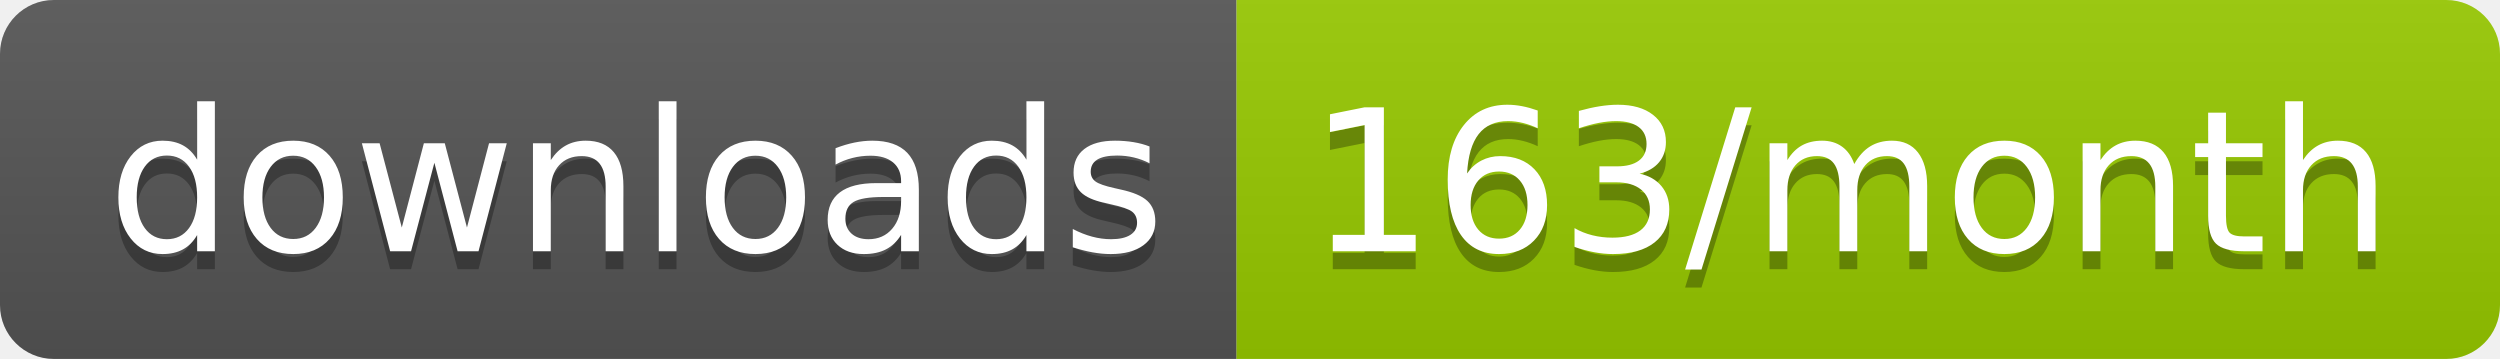
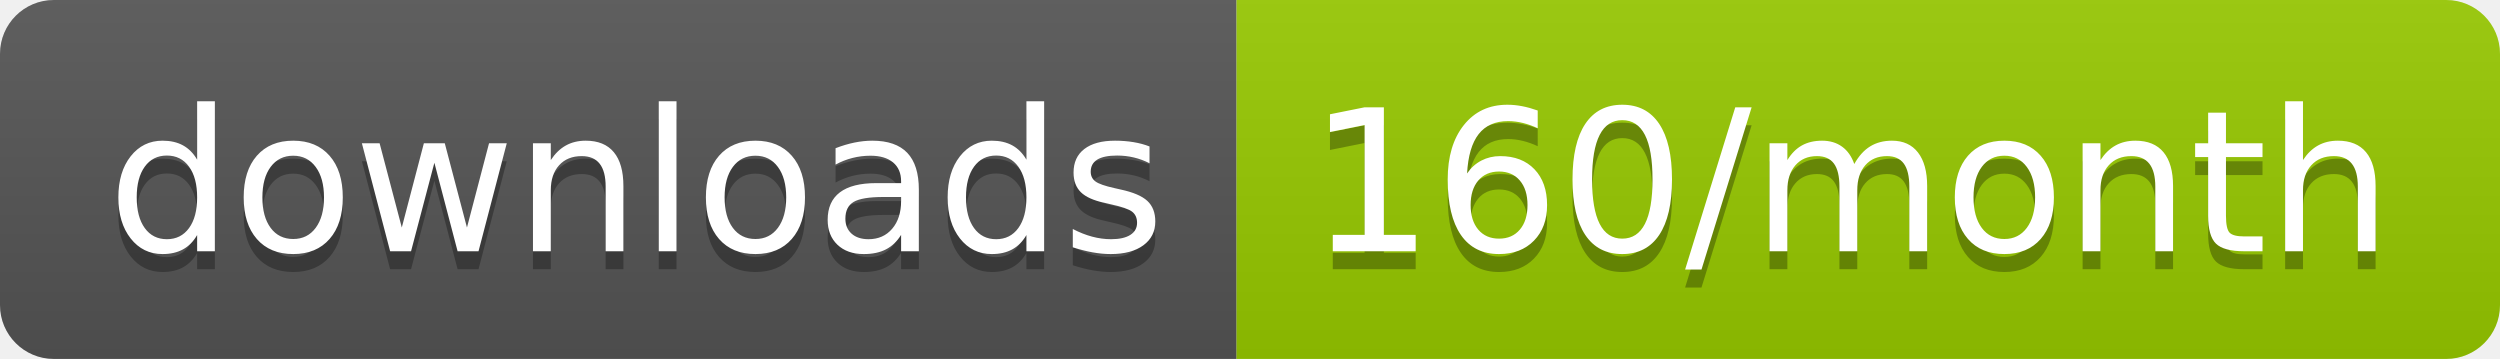
<svg xmlns="http://www.w3.org/2000/svg" width="139.3" height="20">
  <linearGradient id="smooth" x2="0" y2="100%">
    <stop offset="0" stop-color="#bbb" stop-opacity=".1" />
    <stop offset="1" stop-opacity=".1" />
  </linearGradient>
  <clipPath id="round">
    <rect width="139.3" height="20" rx="3" fill="#fff" />
  </clipPath>
  <g clip-path="url(#round)">
    <rect width="68.9" height="20" fill="#555" />
    <rect x="68.9" width="70.4" height="20" fill="#97CA00" />
    <rect width="139.3" height="20" fill="url(#smooth)" />
  </g>
  <g fill="#fff" text-anchor="middle" font-family="DejaVu Sans,Verdana,Geneva,sans-serif" font-size="110">
    <text x="354.5" y="150" fill="#010101" fill-opacity=".3" transform="scale(0.1)" textLength="589.0" lengthAdjust="spacing">downloads</text>
    <text x="354.5" y="140" transform="scale(0.1)" textLength="589.0" lengthAdjust="spacing">downloads</text>
-     <text x="1031.0" y="150" fill="#010101" fill-opacity=".3" transform="scale(0.1)" textLength="604.0" lengthAdjust="spacing">163/month</text>
-     <text x="1031.0" y="140" transform="scale(0.1)" textLength="604.0" lengthAdjust="spacing">163/month</text>
+     <text x="1031.0" y="150" fill="#010101" fill-opacity=".3" transform="scale(0.1)" textLength="604.0" lengthAdjust="spacing">160/month</text>
+     <text x="1031.0" y="140" transform="scale(0.1)" textLength="604.0" lengthAdjust="spacing">160/month</text>
  </g>
</svg>
